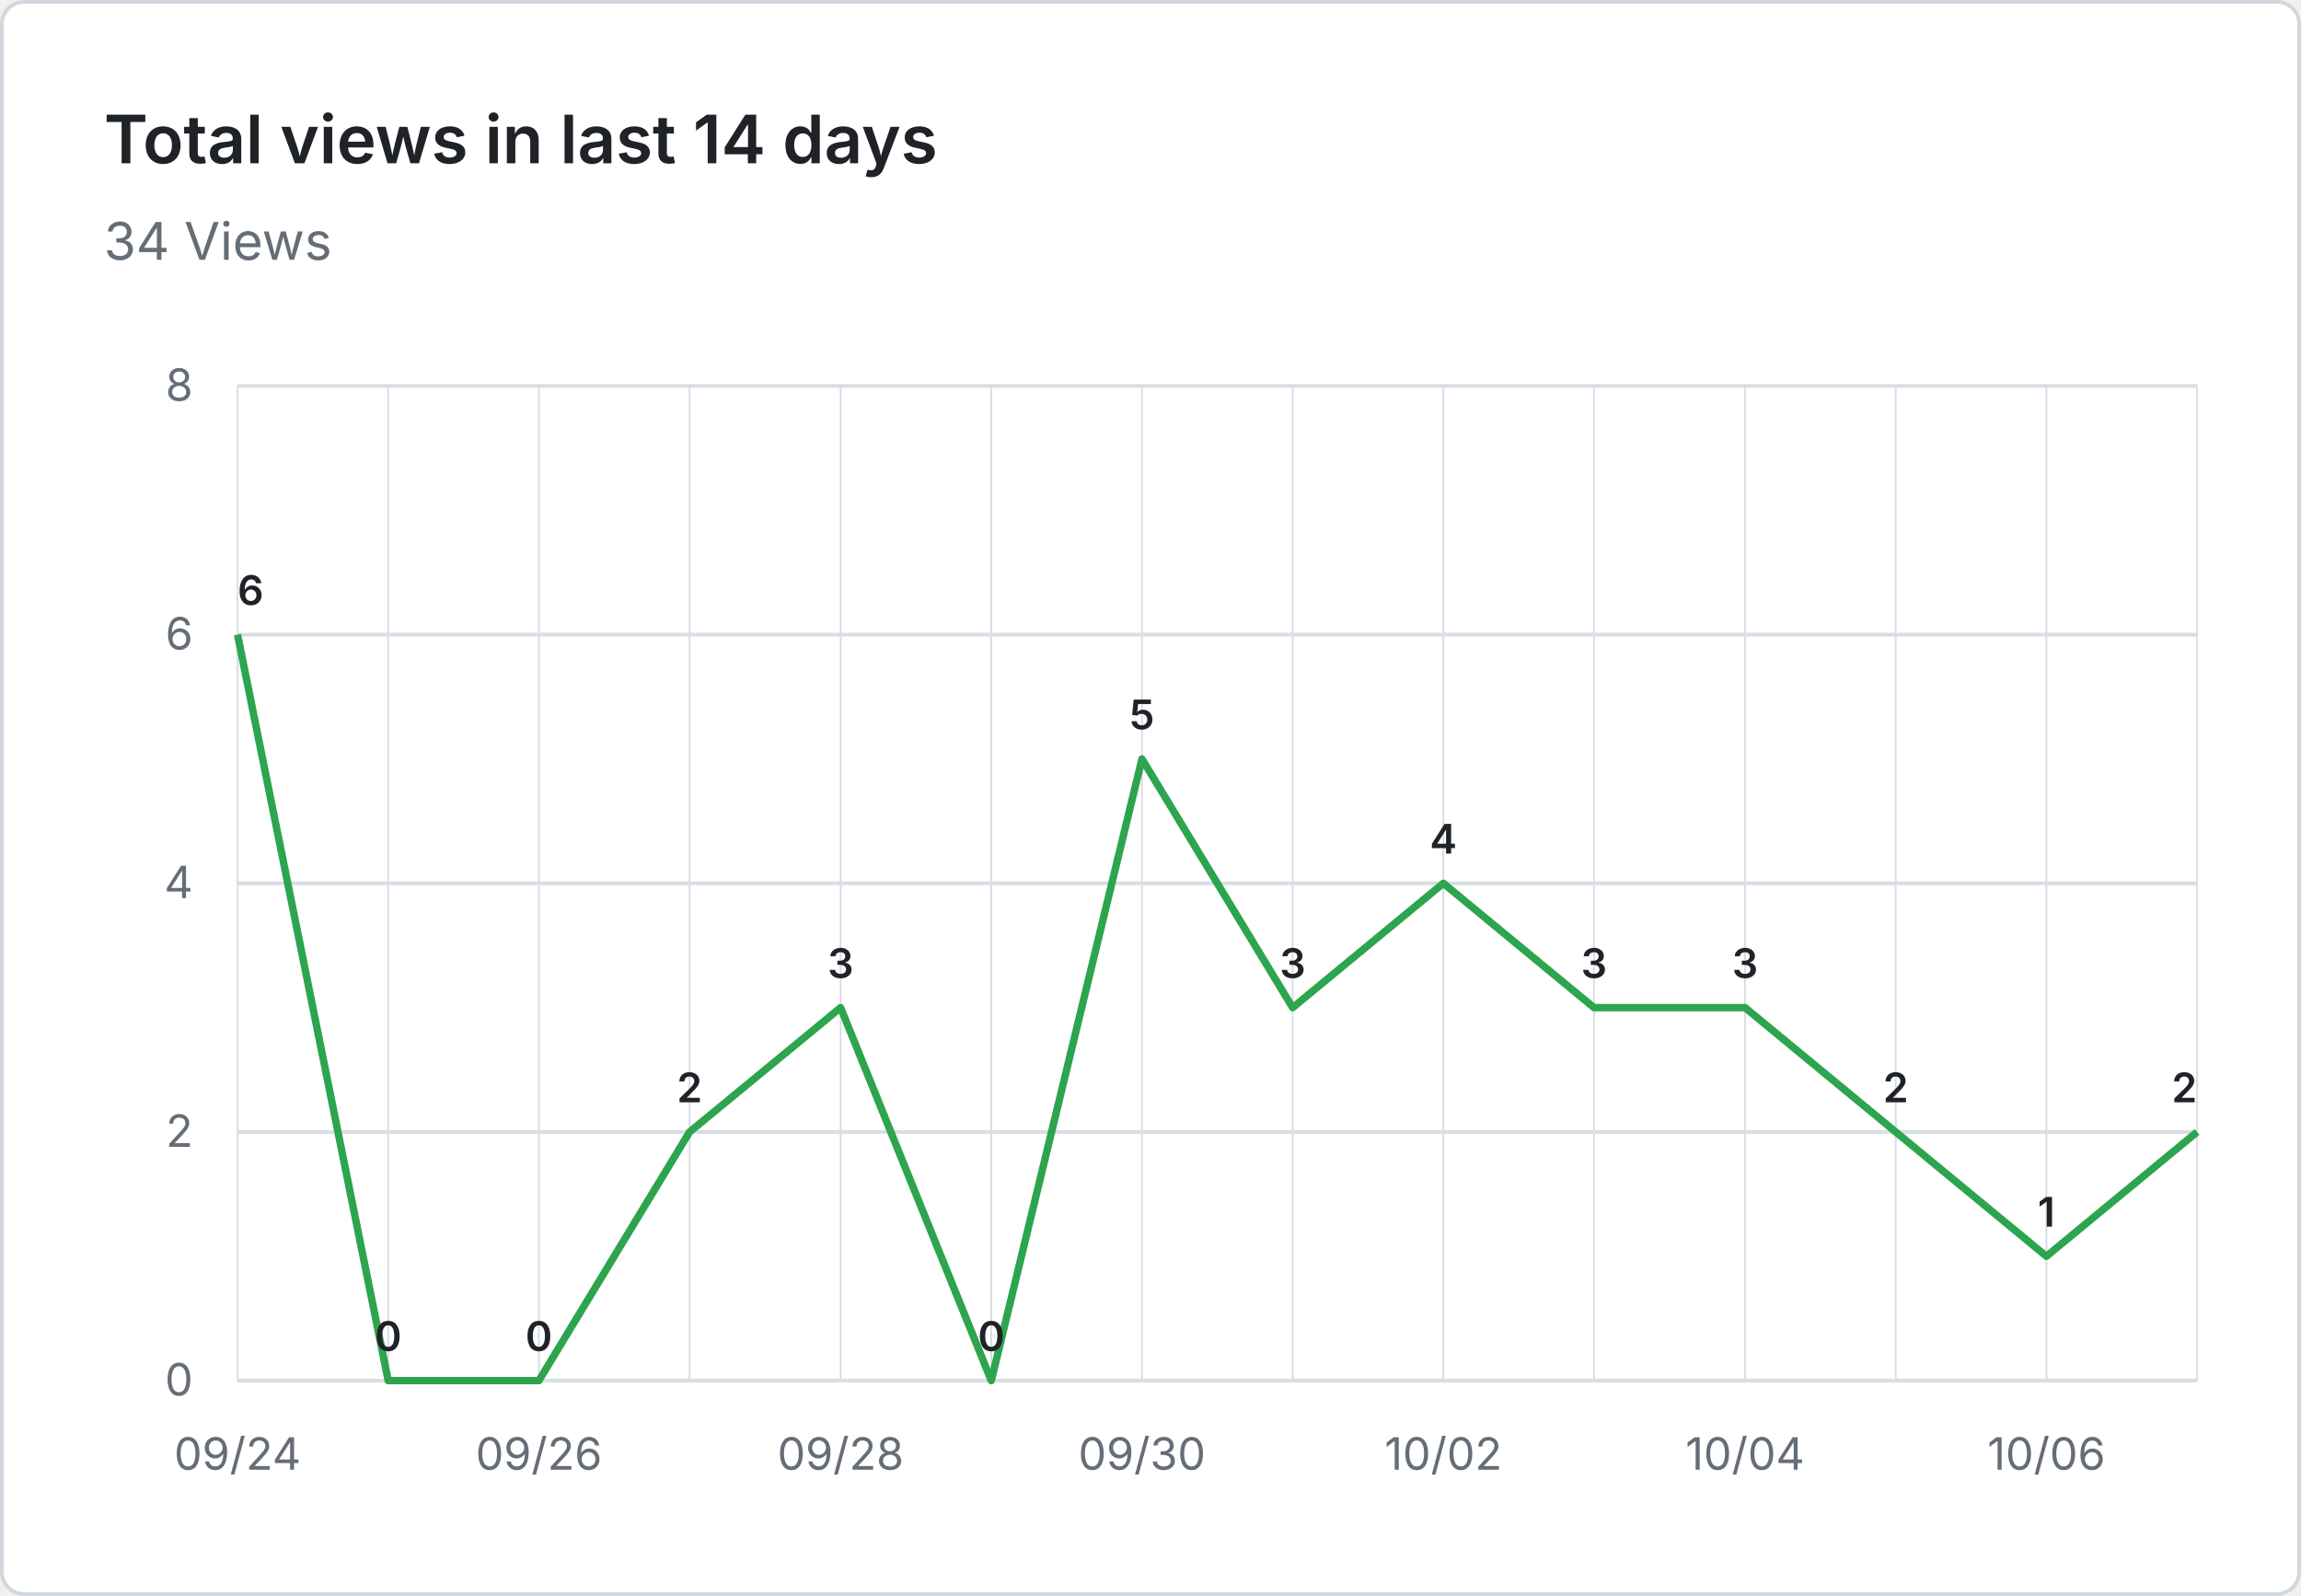
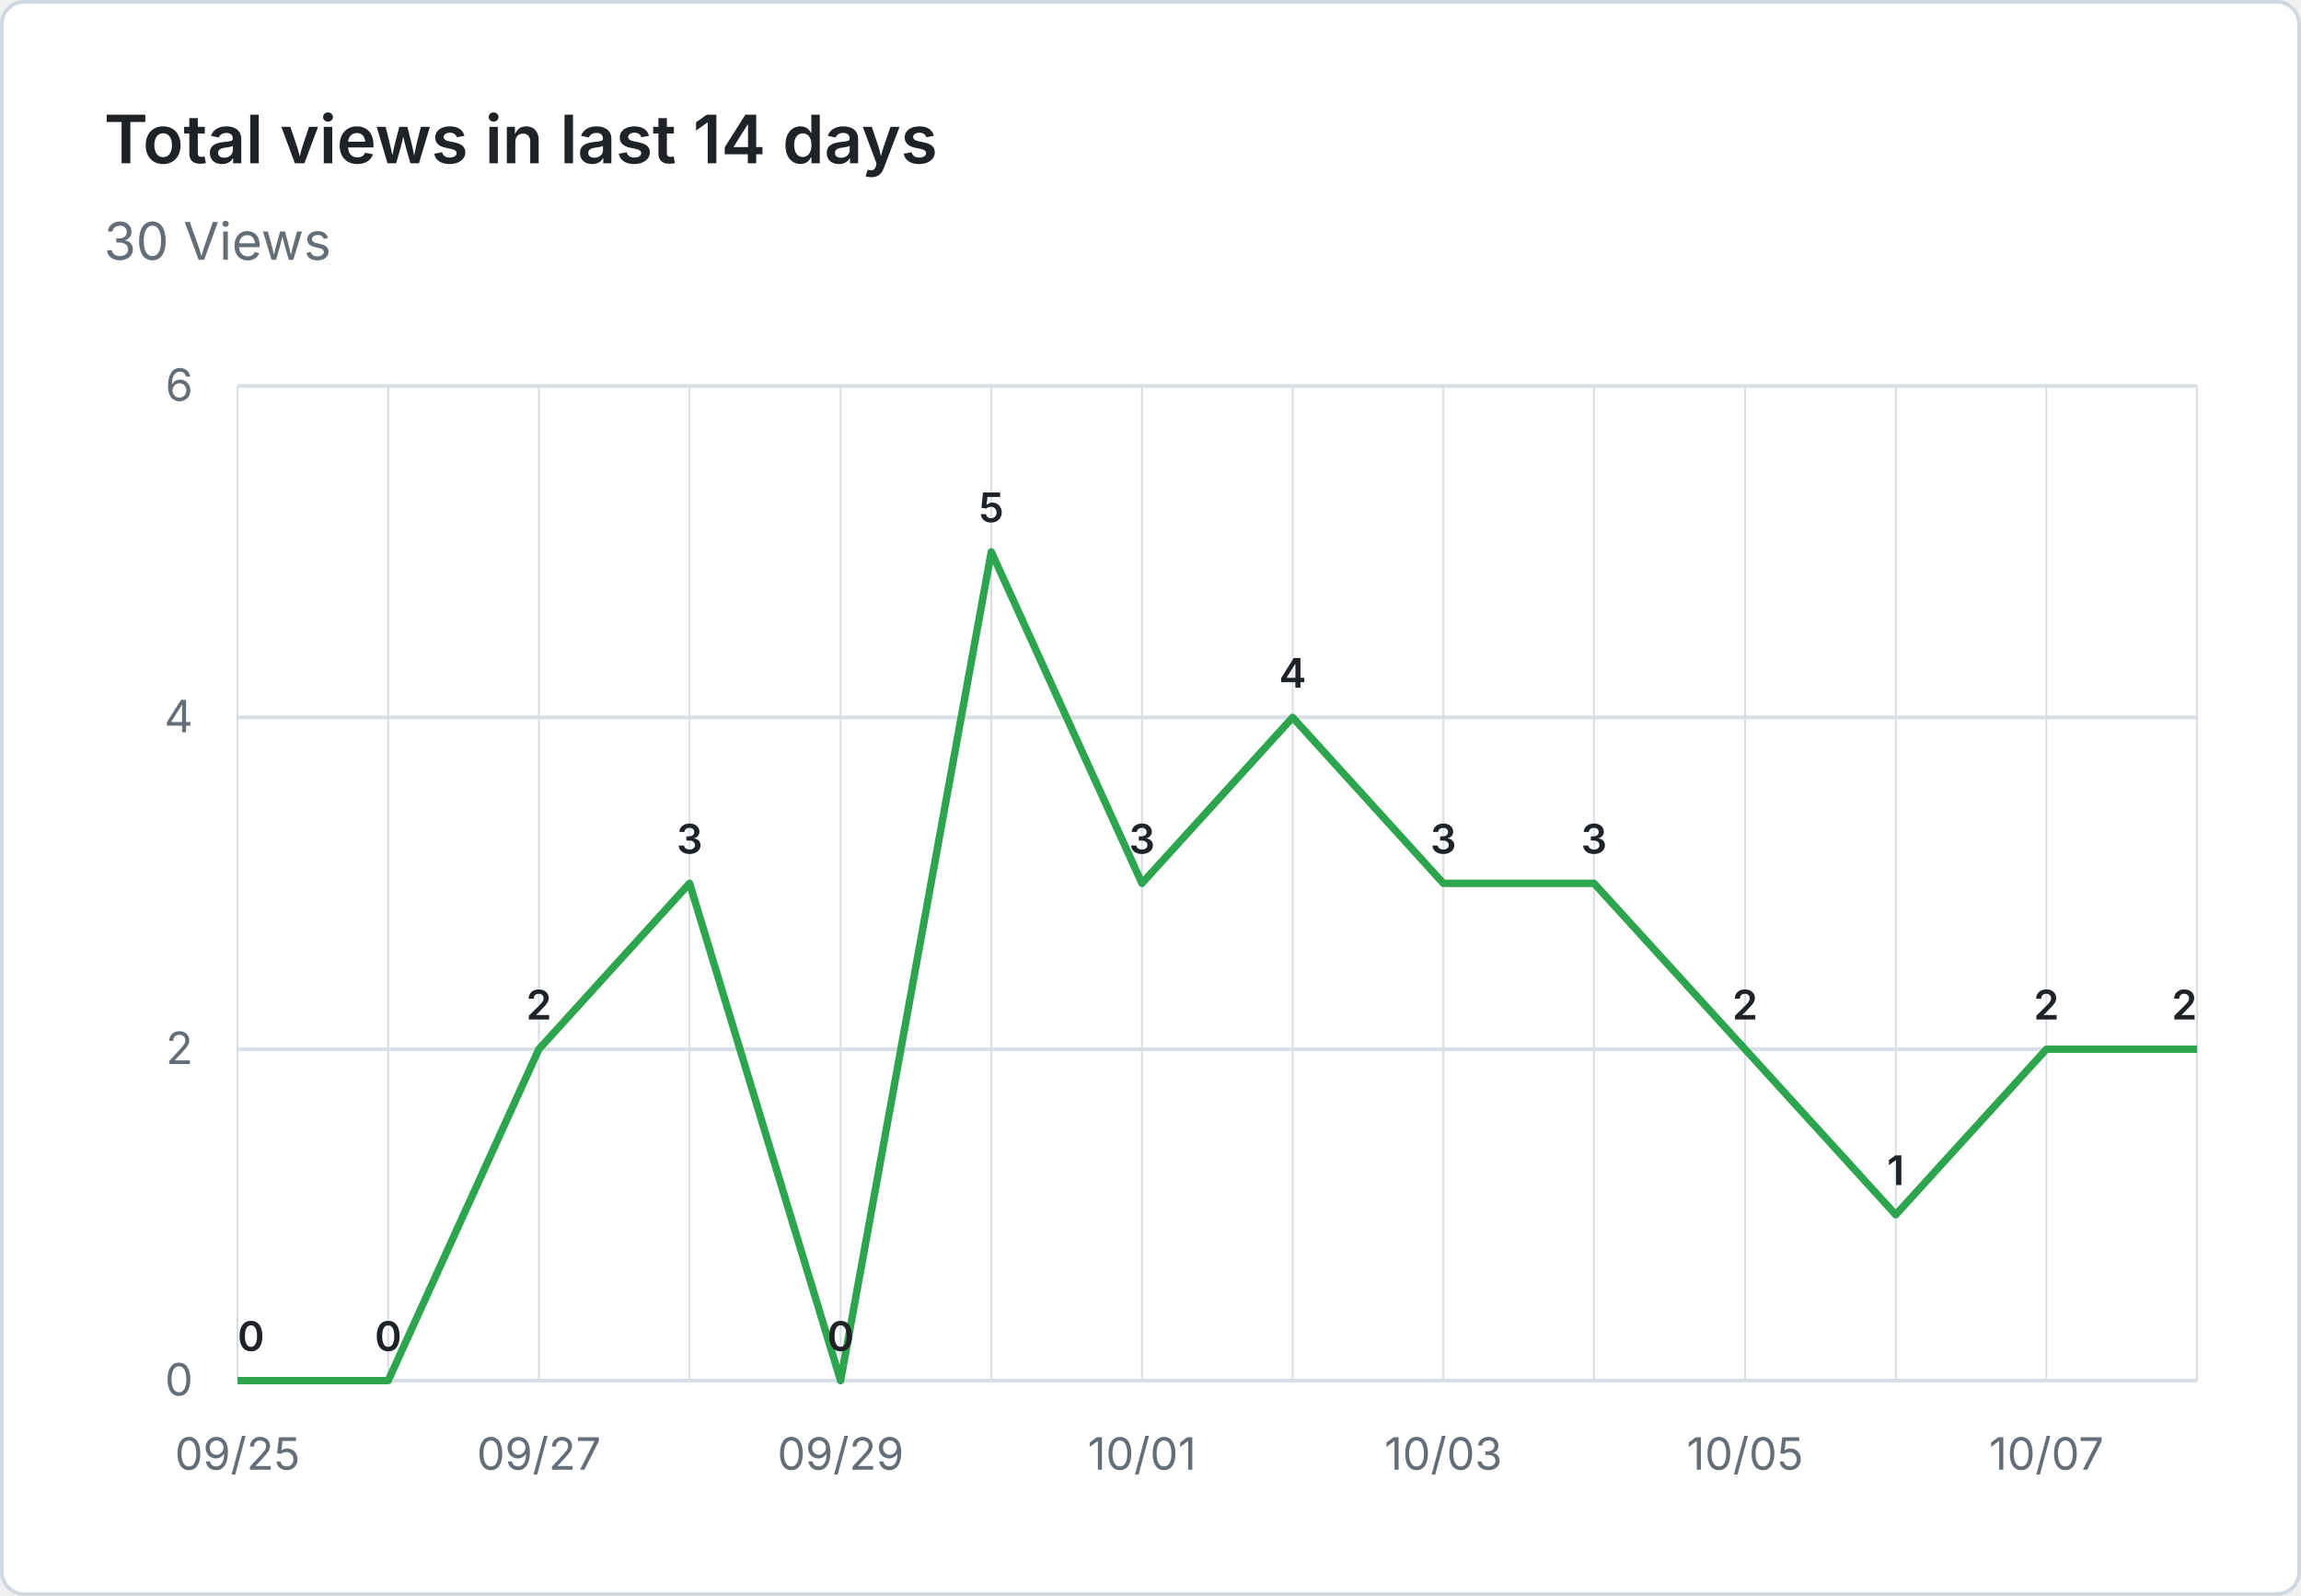
- <svg xmlns="http://www.w3.org/2000/svg" viewBox="0 0 620 430" width="620" height="430" role="img" aria-label="Total views in last 14 days: 34 Views">
+ <svg xmlns="http://www.w3.org/2000/svg" viewBox="0 0 620 430" width="620" height="430" role="img" aria-label="Total views in last 14 days: 30 Views">
  <rect x="0.5" y="0.5" width="619" height="429" fill="#ffffff" stroke="#d0d7de" rx="6" />
  <g font-family="system-ui, -apple-system, 'Segoe UI', sans-serif">
    <text x="28" y="44" fill="#1f2328" font-size="18" font-weight="600">Total views in last 14 days</text>
-     <text x="28" y="70" fill="#656d76" font-size="14">34 Views</text>
+     <text x="28" y="70" fill="#656d76" font-size="14">30 Views</text>
    <line x1="64" y1="372.0" x2="592" y2="372.0" stroke="#d8dee4" stroke-width="1" />
    <text x="52" y="376.0" text-anchor="end" fill="#656d76" font-size="12">0</text>
-     <line x1="64" y1="305.0" x2="592" y2="305.0" stroke="#d8dee4" stroke-width="1" />
-     <text x="52" y="309.0" text-anchor="end" fill="#656d76" font-size="12">2</text>
-     <line x1="64" y1="238.0" x2="592" y2="238.0" stroke="#d8dee4" stroke-width="1" />
-     <text x="52" y="242.0" text-anchor="end" fill="#656d76" font-size="12">4</text>
-     <line x1="64" y1="171.0" x2="592" y2="171.0" stroke="#d8dee4" stroke-width="1" />
-     <text x="52" y="175.0" text-anchor="end" fill="#656d76" font-size="12">6</text>
+     <line x1="64" y1="282.7" x2="592" y2="282.7" stroke="#d8dee4" stroke-width="1" />
+     <text x="52" y="286.7" text-anchor="end" fill="#656d76" font-size="12">2</text>
+     <line x1="64" y1="193.3" x2="592" y2="193.3" stroke="#d8dee4" stroke-width="1" />
+     <text x="52" y="197.3" text-anchor="end" fill="#656d76" font-size="12">4</text>
    <line x1="64" y1="104.0" x2="592" y2="104.0" stroke="#d8dee4" stroke-width="1" />
-     <text x="52" y="108.0" text-anchor="end" fill="#656d76" font-size="12">8</text>
+     <text x="52" y="108.0" text-anchor="end" fill="#656d76" font-size="12">6</text>
    <line x1="64.0" y1="104" x2="64.0" y2="372" stroke="#d8dee4" stroke-width="0.5" />
    <line x1="104.6" y1="104" x2="104.6" y2="372" stroke="#d8dee4" stroke-width="0.5" />
    <line x1="145.2" y1="104" x2="145.2" y2="372" stroke="#d8dee4" stroke-width="0.5" />
    <line x1="185.8" y1="104" x2="185.8" y2="372" stroke="#d8dee4" stroke-width="0.5" />
    <line x1="226.5" y1="104" x2="226.5" y2="372" stroke="#d8dee4" stroke-width="0.5" />
    <line x1="267.1" y1="104" x2="267.1" y2="372" stroke="#d8dee4" stroke-width="0.5" />
    <line x1="307.7" y1="104" x2="307.7" y2="372" stroke="#d8dee4" stroke-width="0.5" />
    <line x1="348.3" y1="104" x2="348.3" y2="372" stroke="#d8dee4" stroke-width="0.5" />
    <line x1="388.9" y1="104" x2="388.9" y2="372" stroke="#d8dee4" stroke-width="0.5" />
    <line x1="429.5" y1="104" x2="429.5" y2="372" stroke="#d8dee4" stroke-width="0.5" />
    <line x1="470.2" y1="104" x2="470.2" y2="372" stroke="#d8dee4" stroke-width="0.5" />
    <line x1="510.8" y1="104" x2="510.8" y2="372" stroke="#d8dee4" stroke-width="0.5" />
    <line x1="551.4" y1="104" x2="551.4" y2="372" stroke="#d8dee4" stroke-width="0.5" />
    <line x1="592.0" y1="104" x2="592.0" y2="372" stroke="#d8dee4" stroke-width="0.5" />
-     <text x="64.0" y="396" text-anchor="middle" fill="#656d76" font-size="12">09/24</text>
-     <text x="145.2" y="396" text-anchor="middle" fill="#656d76" font-size="12">09/26</text>
-     <text x="226.5" y="396" text-anchor="middle" fill="#656d76" font-size="12">09/28</text>
-     <text x="307.7" y="396" text-anchor="middle" fill="#656d76" font-size="12">09/30</text>
-     <text x="388.9" y="396" text-anchor="middle" fill="#656d76" font-size="12">10/02</text>
-     <text x="470.2" y="396" text-anchor="middle" fill="#656d76" font-size="12">10/04</text>
-     <text x="551.4" y="396" text-anchor="middle" fill="#656d76" font-size="12">10/06</text>
-     <path d="M 64.0 171.0 L 104.6 372.0 L 145.2 372.0 L 185.8 305.0 L 226.5 271.5 L 267.1 372.0 L 307.7 204.5 L 348.3 271.5 L 388.9 238.0 L 429.5 271.5 L 470.2 271.5 L 510.8 305.0 L 551.4 338.5 L 592.0 305.0" fill="none" stroke="#2da44e" stroke-width="2" stroke-linejoin="round" />
-     <text x="64.0" y="163.0" text-anchor="start" fill="#1f2328" font-size="11" font-weight="600">6</text>
+     <text x="64.0" y="396" text-anchor="middle" fill="#656d76" font-size="12">09/25</text>
+     <text x="145.2" y="396" text-anchor="middle" fill="#656d76" font-size="12">09/27</text>
+     <text x="226.5" y="396" text-anchor="middle" fill="#656d76" font-size="12">09/29</text>
+     <text x="307.7" y="396" text-anchor="middle" fill="#656d76" font-size="12">10/01</text>
+     <text x="388.9" y="396" text-anchor="middle" fill="#656d76" font-size="12">10/03</text>
+     <text x="470.2" y="396" text-anchor="middle" fill="#656d76" font-size="12">10/05</text>
+     <text x="551.4" y="396" text-anchor="middle" fill="#656d76" font-size="12">10/07</text>
+     <path d="M 64.0 372.0 L 104.6 372.0 L 145.2 282.7 L 185.8 238.0 L 226.5 372.0 L 267.1 148.7 L 307.7 238.0 L 348.3 193.3 L 388.9 238.0 L 429.5 238.0 L 470.2 282.7 L 510.8 327.3 L 551.4 282.7 L 592.0 282.7" fill="none" stroke="#2da44e" stroke-width="2" stroke-linejoin="round" />
+     <text x="64.0" y="364.0" text-anchor="start" fill="#1f2328" font-size="11" font-weight="600">0</text>
    <text x="104.6" y="364.0" text-anchor="middle" fill="#1f2328" font-size="11" font-weight="600">0</text>
-     <text x="145.2" y="364.0" text-anchor="middle" fill="#1f2328" font-size="11" font-weight="600">0</text>
-     <text x="185.8" y="297.0" text-anchor="middle" fill="#1f2328" font-size="11" font-weight="600">2</text>
-     <text x="226.5" y="263.5" text-anchor="middle" fill="#1f2328" font-size="11" font-weight="600">3</text>
-     <text x="267.1" y="364.0" text-anchor="middle" fill="#1f2328" font-size="11" font-weight="600">0</text>
-     <text x="307.7" y="196.5" text-anchor="middle" fill="#1f2328" font-size="11" font-weight="600">5</text>
-     <text x="348.3" y="263.5" text-anchor="middle" fill="#1f2328" font-size="11" font-weight="600">3</text>
-     <text x="388.9" y="230.0" text-anchor="middle" fill="#1f2328" font-size="11" font-weight="600">4</text>
-     <text x="429.5" y="263.5" text-anchor="middle" fill="#1f2328" font-size="11" font-weight="600">3</text>
-     <text x="470.2" y="263.5" text-anchor="middle" fill="#1f2328" font-size="11" font-weight="600">3</text>
-     <text x="510.8" y="297.0" text-anchor="middle" fill="#1f2328" font-size="11" font-weight="600">2</text>
-     <text x="551.4" y="330.5" text-anchor="middle" fill="#1f2328" font-size="11" font-weight="600">1</text>
-     <text x="592.0" y="297.0" text-anchor="end" fill="#1f2328" font-size="11" font-weight="600">2</text>
+     <text x="145.2" y="274.7" text-anchor="middle" fill="#1f2328" font-size="11" font-weight="600">2</text>
+     <text x="185.8" y="230.0" text-anchor="middle" fill="#1f2328" font-size="11" font-weight="600">3</text>
+     <text x="226.5" y="364.0" text-anchor="middle" fill="#1f2328" font-size="11" font-weight="600">0</text>
+     <text x="267.1" y="140.7" text-anchor="middle" fill="#1f2328" font-size="11" font-weight="600">5</text>
+     <text x="307.7" y="230.0" text-anchor="middle" fill="#1f2328" font-size="11" font-weight="600">3</text>
+     <text x="348.3" y="185.3" text-anchor="middle" fill="#1f2328" font-size="11" font-weight="600">4</text>
+     <text x="388.9" y="230.0" text-anchor="middle" fill="#1f2328" font-size="11" font-weight="600">3</text>
+     <text x="429.5" y="230.0" text-anchor="middle" fill="#1f2328" font-size="11" font-weight="600">3</text>
+     <text x="470.2" y="274.7" text-anchor="middle" fill="#1f2328" font-size="11" font-weight="600">2</text>
+     <text x="510.8" y="319.3" text-anchor="middle" fill="#1f2328" font-size="11" font-weight="600">1</text>
+     <text x="551.4" y="274.7" text-anchor="middle" fill="#1f2328" font-size="11" font-weight="600">2</text>
+     <text x="592.0" y="274.7" text-anchor="end" fill="#1f2328" font-size="11" font-weight="600">2</text>
  </g>
</svg>
